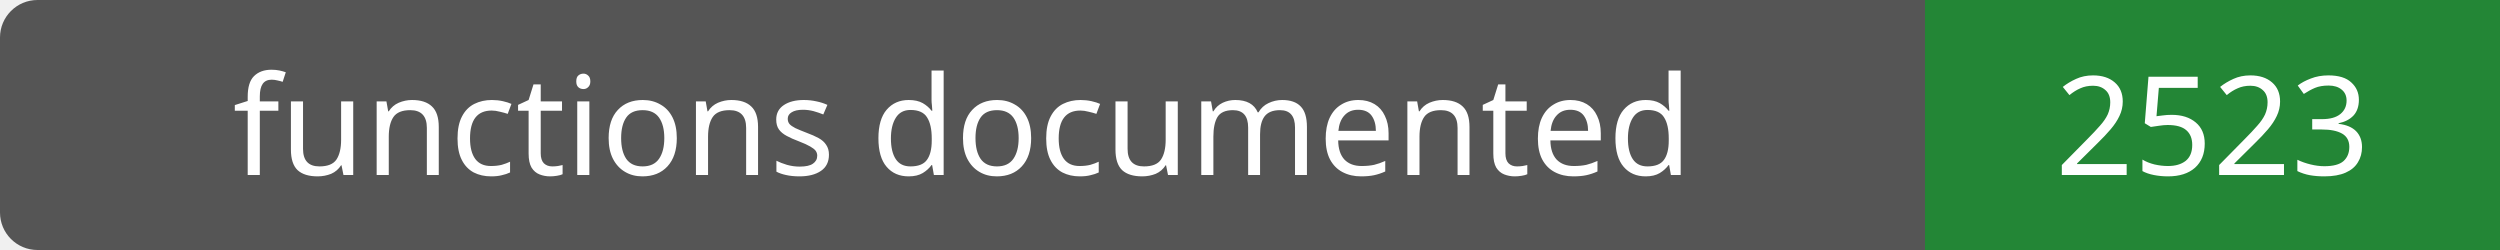
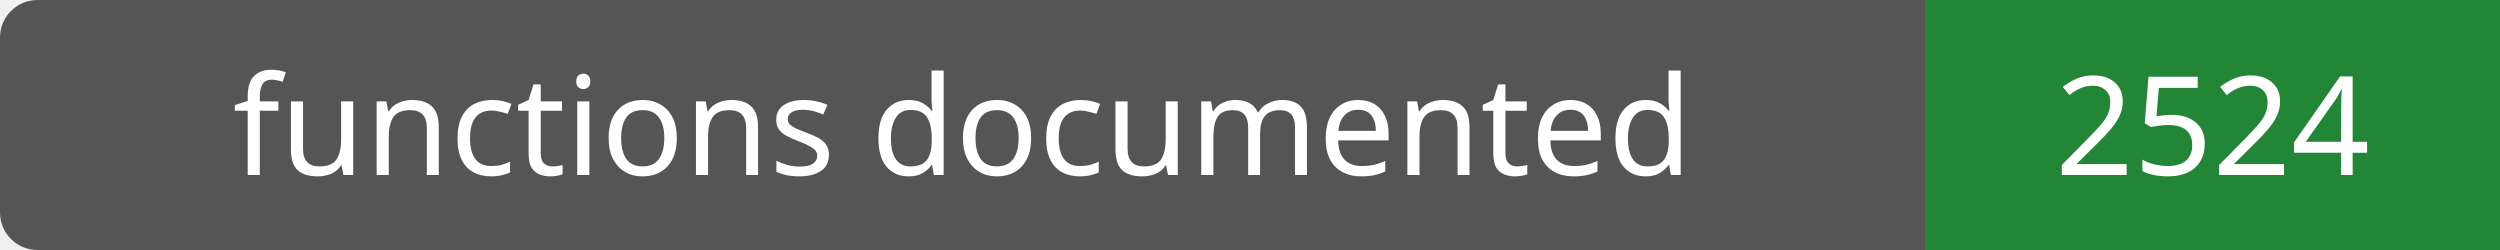
- <svg xmlns="http://www.w3.org/2000/svg" width="200" height="20" role="img" aria-label="functions documented: 2523">
+ <svg xmlns="http://www.w3.org/2000/svg" width="200" height="20" role="img" aria-label="functions documented: 2524">
  <rect width="200" height="20" rx="3" fill="#555" />
  <path fill="#238636" d="M154 0h46v20H154z" />
  <g fill="#fff" text-anchor="middle" font-family="Verdana,sans-serif" font-size="11">
    <text x="77.0" y="14">functions documented</text>
-     <text x="177.0" y="14">2523</text>
+     <text x="177.0" y="14">2524</text>
  </g>
</svg>
